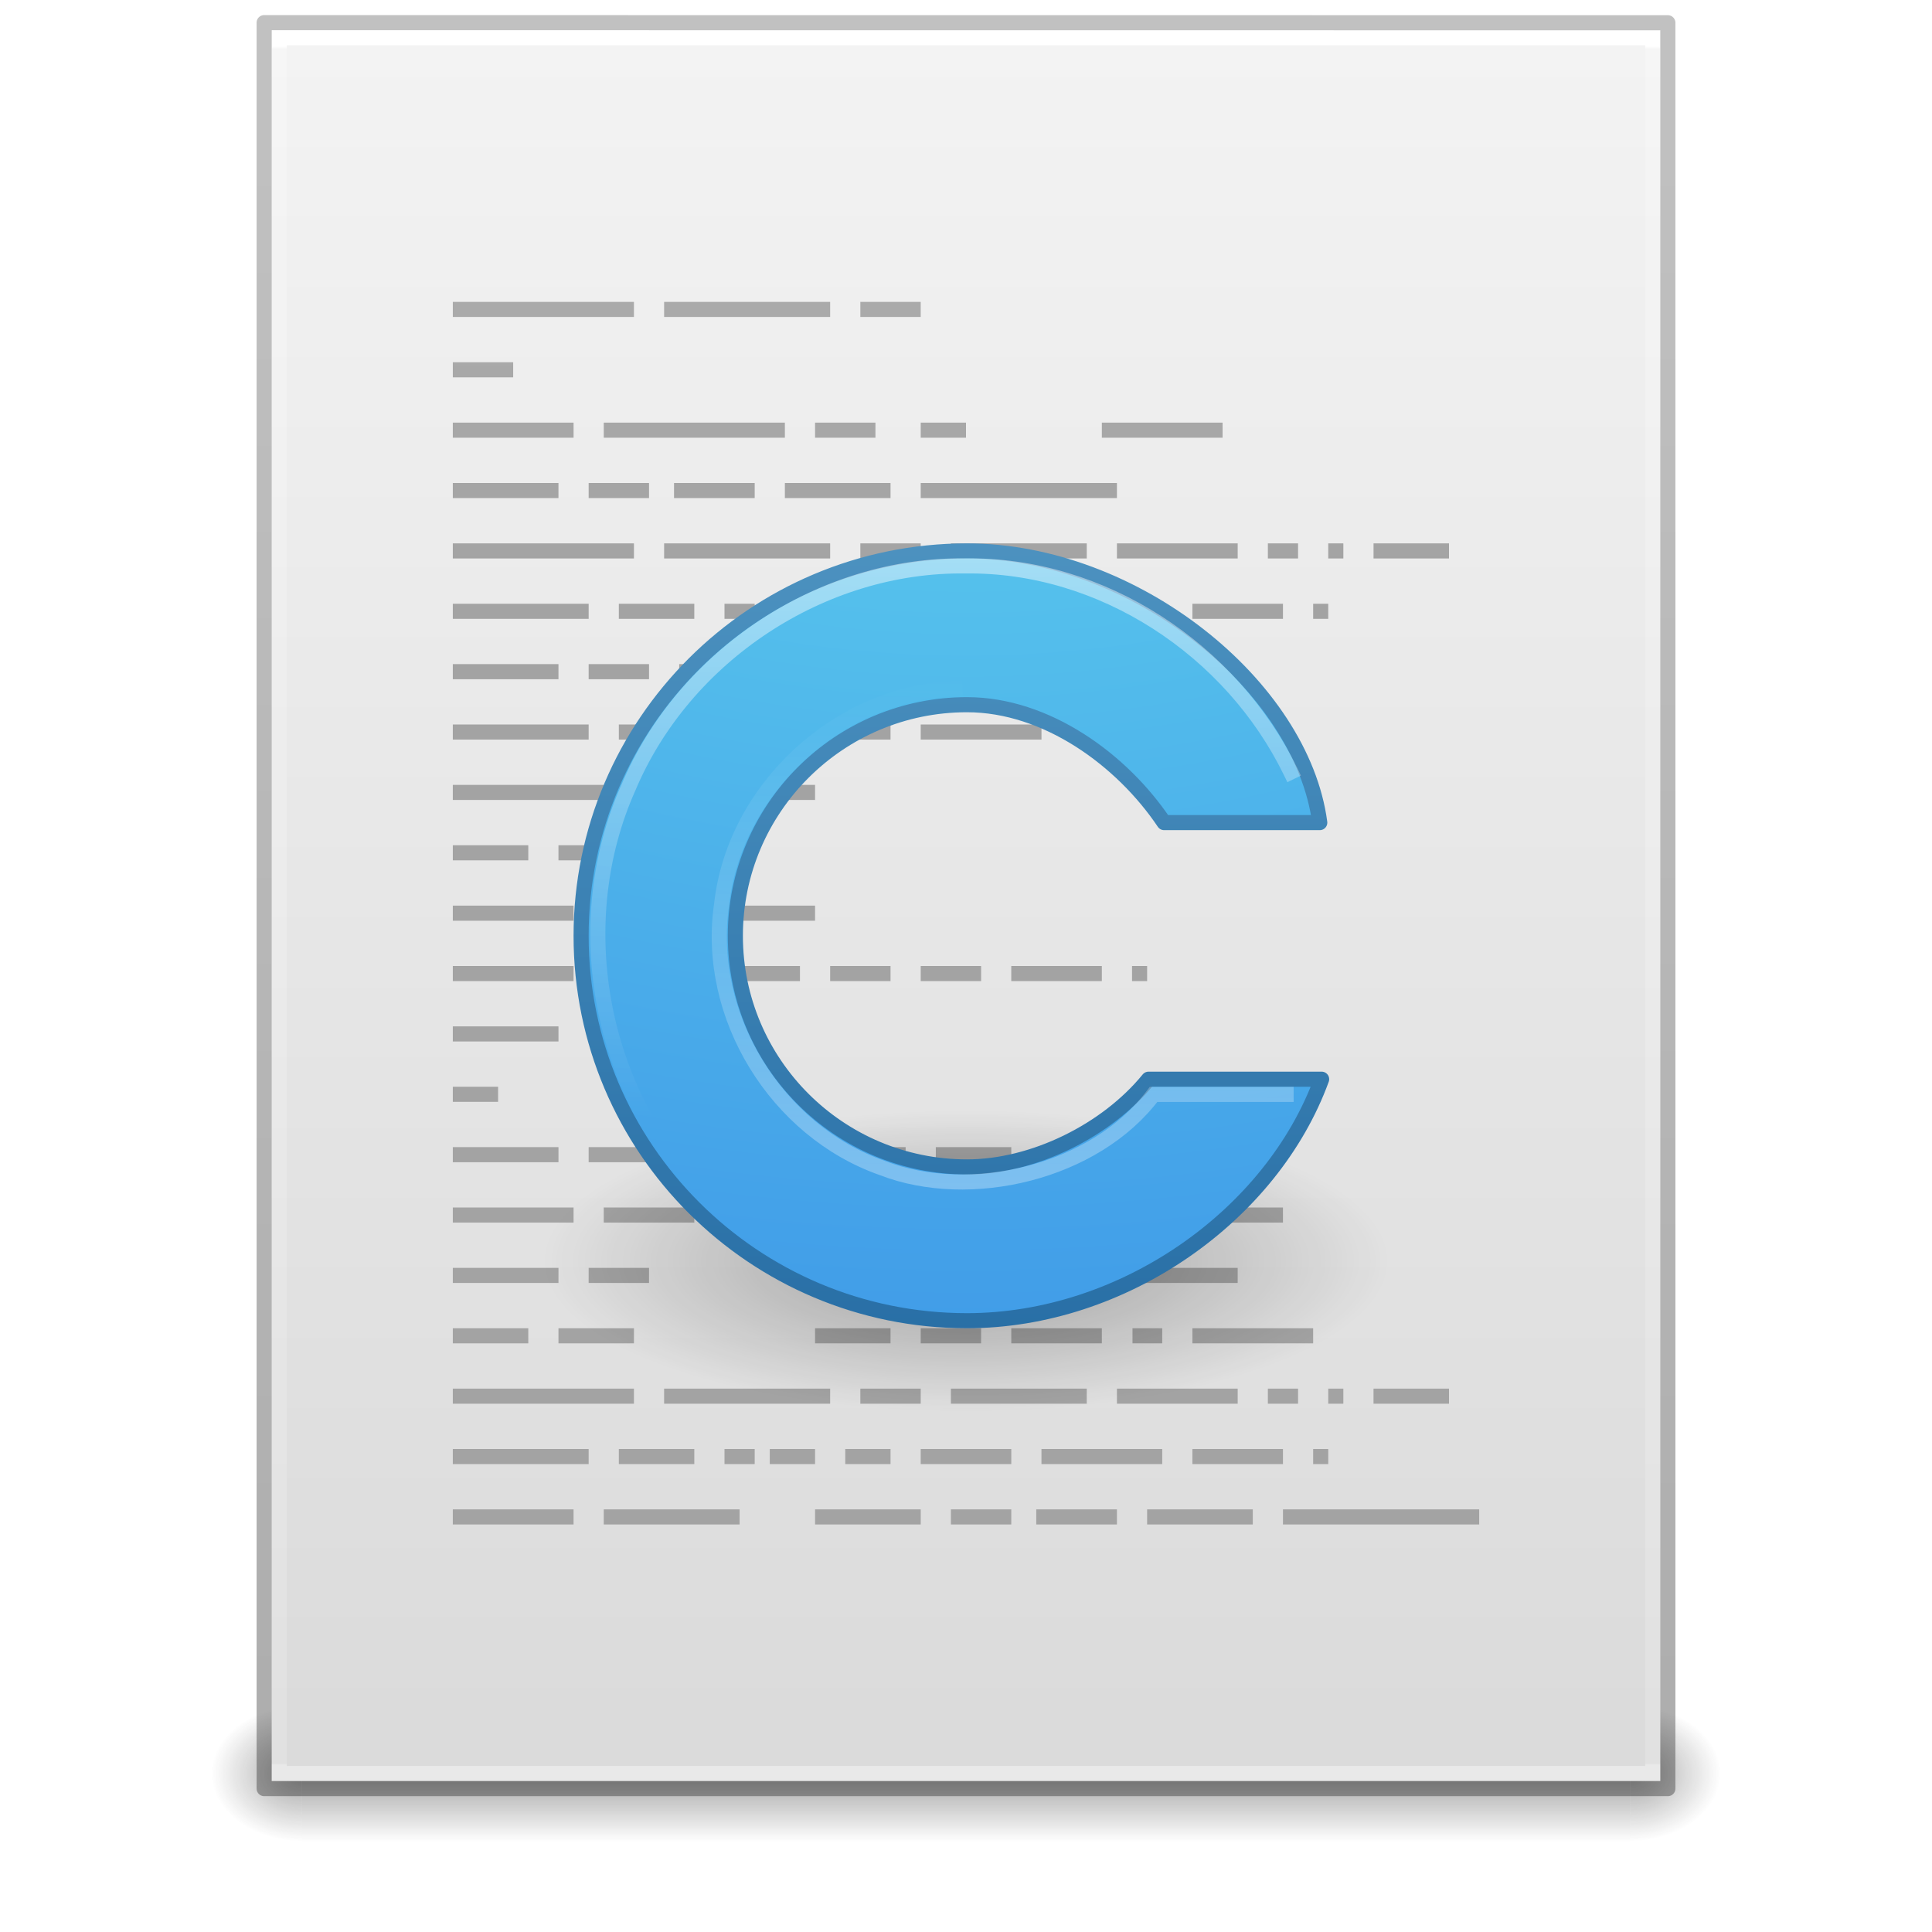
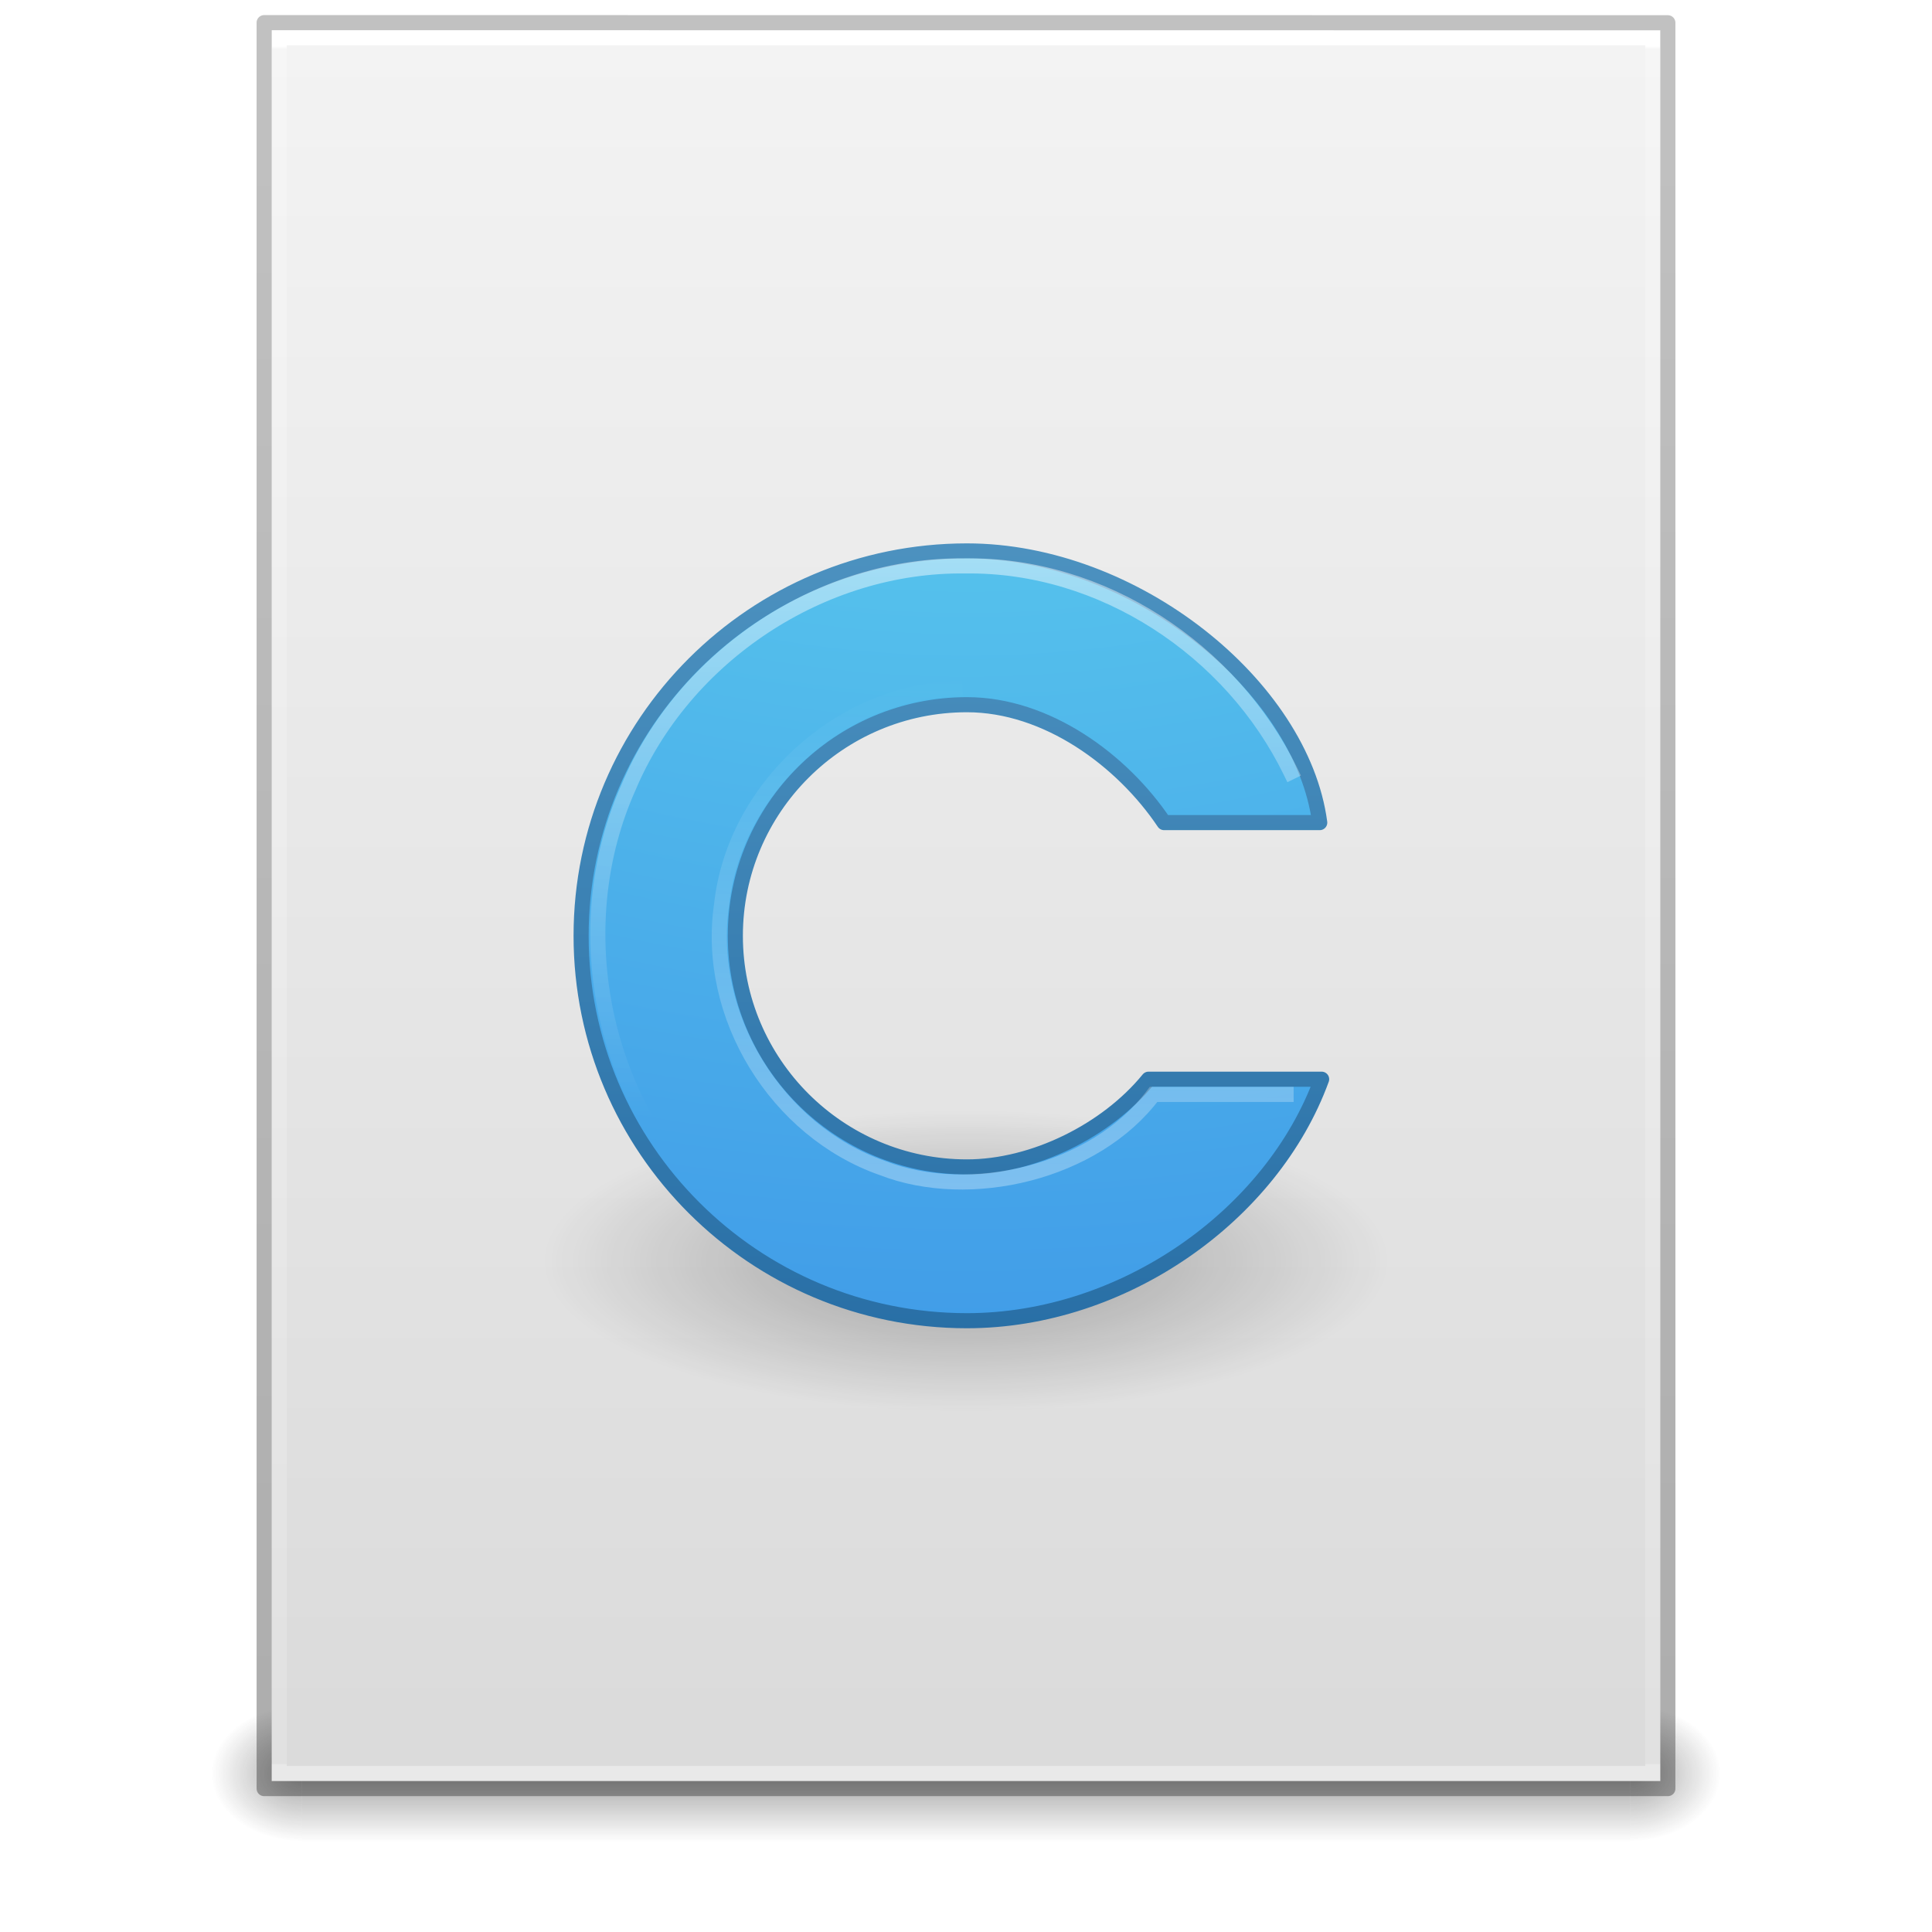
- <svg xmlns="http://www.w3.org/2000/svg" xmlns:xlink="http://www.w3.org/1999/xlink" width="128" height="128" id="svg3172" version="1.1">
+ <svg xmlns="http://www.w3.org/2000/svg" xmlns:xlink="http://www.w3.org/1999/xlink" version="1.1" id="svg3172" height="128" width="128">
  <defs id="defs3174">
-     <linearGradient xlink:href="#linearGradient3977" id="linearGradient3093" gradientUnits="userSpaceOnUse" gradientTransform="matrix(2.459459,0,0,3.108108,4.972985,-78.59456)" x1="24.024" y1="5.667" x2="24.024" y2="42.325" />
+     <linearGradient y2="42.325" x2="24.024" y1="5.667" x1="24.024" gradientTransform="matrix(2.459459,0,0,3.108108,4.972985,-14.59456)" gradientUnits="userSpaceOnUse" id="linearGradient3093" xlink:href="#linearGradient3977" />
    <linearGradient id="linearGradient3977">
-       <stop id="stop3979" style="stop-color:#ffffff;stop-opacity:1;" offset="0" />
-       <stop offset="0.002" style="stop-color:#ffffff;stop-opacity:0.235;" id="stop3981" />
-       <stop id="stop3983" style="stop-color:#ffffff;stop-opacity:0.157;" offset="0.999" />
-       <stop id="stop3985" style="stop-color:#ffffff;stop-opacity:0.392;" offset="1" />
+       <stop offset="0" style="stop-color:#ffffff;stop-opacity:1;" id="stop3979" />
+       <stop id="stop3981" style="stop-color:#ffffff;stop-opacity:0.235;" offset="0.002" />
+       <stop offset="0.999" style="stop-color:#ffffff;stop-opacity:0.157;" id="stop3983" />
+       <stop offset="1" style="stop-color:#ffffff;stop-opacity:0.392;" id="stop3985" />
    </linearGradient>
-     <linearGradient xlink:href="#linearGradient3600" id="linearGradient3096" gradientUnits="userSpaceOnUse" gradientTransform="matrix(2.628566,0,0,2.520489,0.9144287,-68.35798)" x1="25.132" y1="0.985" x2="25.132" y2="47.013" />
+     <linearGradient y2="47.013" x2="25.132" y1="0.985" x1="25.132" gradientTransform="matrix(2.628566,0,0,2.520489,0.9144287,-4.357977)" gradientUnits="userSpaceOnUse" id="linearGradient3096" xlink:href="#linearGradient3600" />
    <linearGradient id="linearGradient3600">
-       <stop offset="0" style="stop-color:#f4f4f4;stop-opacity:1" id="stop3602" />
-       <stop offset="1" style="stop-color:#dbdbdb;stop-opacity:1" id="stop3604" />
+       <stop id="stop3602" style="stop-color:#f4f4f4;stop-opacity:1" offset="0" />
+       <stop id="stop3604" style="stop-color:#dbdbdb;stop-opacity:1" offset="1" />
    </linearGradient>
-     <linearGradient xlink:href="#linearGradient3702-501-757-486" id="linearGradient3120" gradientUnits="userSpaceOnUse" x1="25.058" y1="47.028" x2="25.058" y2="39.999" gradientTransform="matrix(3.142857,0,0,1.285714,-11.42857,-2.428572)" />
+     <linearGradient gradientTransform="matrix(3.142857,0,0,1.285714,-11.42857,61.57143)" y2="39.999" x2="25.058" y1="47.028" x1="25.058" gradientUnits="userSpaceOnUse" id="linearGradient3120" xlink:href="#linearGradient3702-501-757-486" />
    <linearGradient id="linearGradient3702-501-757-486">
-       <stop offset="0" style="stop-color:#181818;stop-opacity:0" id="stop3100" />
-       <stop offset="0.5" style="stop-color:#181818;stop-opacity:1" id="stop3102" />
-       <stop offset="1" style="stop-color:#181818;stop-opacity:0" id="stop3104" />
+       <stop id="stop3100" style="stop-color:#181818;stop-opacity:0" offset="0" />
+       <stop id="stop3102" style="stop-color:#181818;stop-opacity:1" offset="0.5" />
+       <stop id="stop3104" style="stop-color:#181818;stop-opacity:0" offset="1" />
    </linearGradient>
-     <radialGradient xlink:href="#linearGradient3688-464-309-255" id="radialGradient3123" gradientUnits="userSpaceOnUse" gradientTransform="matrix(2.404541,0,0,1.8,-32.01424,-131.8)" cx="4.993" cy="43.5" fx="4.993" fy="43.5" r="2.5" />
+     <radialGradient r="2.5" fy="43.5" fx="4.993" cy="43.5" cx="4.993" gradientTransform="matrix(2.404541,0,0,1.8,-32.01424,-195.8)" gradientUnits="userSpaceOnUse" id="radialGradient3123" xlink:href="#linearGradient3688-464-309-255" />
    <linearGradient id="linearGradient3688-464-309-255">
-       <stop offset="0" style="stop-color:#181818;stop-opacity:1" id="stop3094" />
-       <stop offset="1" style="stop-color:#181818;stop-opacity:0" id="stop3096" />
+       <stop id="stop3094" style="stop-color:#181818;stop-opacity:1" offset="0" />
+       <stop id="stop3096" style="stop-color:#181818;stop-opacity:0" offset="1" />
    </linearGradient>
    <linearGradient id="linearGradient3688-166-749-737">
-       <stop offset="0" style="stop-color:#181818;stop-opacity:1" id="stop3088" />
-       <stop offset="1" style="stop-color:#181818;stop-opacity:0" id="stop3090" />
+       <stop id="stop3088" style="stop-color:#181818;stop-opacity:1" offset="0" />
+       <stop id="stop3090" style="stop-color:#181818;stop-opacity:0" offset="1" />
    </linearGradient>
-     <radialGradient r="2.5" fy="43.5" fx="4.993" cy="43.5" cx="4.993" gradientTransform="matrix(2.404541,0,0,1.8,95.98576,-24.8)" gradientUnits="userSpaceOnUse" id="radialGradient3170" xlink:href="#linearGradient3688-166-749-737" />
+     <radialGradient xlink:href="#linearGradient3688-166-749-737" id="radialGradient3170" gradientUnits="userSpaceOnUse" gradientTransform="matrix(2.404541,0,0,1.8,95.98576,39.2)" cx="4.993" cy="43.5" fx="4.993" fy="43.5" r="2.5" />
    <linearGradient id="linearGradient4114-3">
-       <stop offset="0" style="stop-color:#000000;stop-opacity:1" id="stop4116-7" />
-       <stop offset="1" style="stop-color:#000000;stop-opacity:0" id="stop4118-4" />
+       <stop id="stop4116-7" style="stop-color:#000000;stop-opacity:1" offset="0" />
+       <stop id="stop4118-4" style="stop-color:#000000;stop-opacity:0" offset="1" />
    </linearGradient>
    <linearGradient id="linearGradient3707-319-631-407-324">
-       <stop offset="0" style="stop-color:#185f9a;stop-opacity:1" id="stop3760" />
-       <stop offset="1" style="stop-color:#599ec9;stop-opacity:1" id="stop3762" />
+       <stop id="stop3760" style="stop-color:#185f9a;stop-opacity:1" offset="0" />
+       <stop id="stop3762" style="stop-color:#599ec9;stop-opacity:1" offset="1" />
    </linearGradient>
    <linearGradient id="linearGradient2867-449-88-871-390-598-476-591-434-148-57-177">
-       <stop offset="0" style="stop-color:#90dbec;stop-opacity:1" id="stop3750" />
-       <stop offset="0.262" style="stop-color:#55c1ec;stop-opacity:1" id="stop3752" />
-       <stop offset="0.705" style="stop-color:#3689e6;stop-opacity:1" id="stop3754" />
-       <stop offset="1" style="stop-color:#2b63a0;stop-opacity:1" id="stop3756" />
+       <stop id="stop3750" style="stop-color:#90dbec;stop-opacity:1" offset="0" />
+       <stop id="stop3752" style="stop-color:#55c1ec;stop-opacity:1" offset="0.262" />
+       <stop id="stop3754" style="stop-color:#3689e6;stop-opacity:1" offset="0.705" />
+       <stop id="stop3756" style="stop-color:#2b63a0;stop-opacity:1" offset="1" />
    </linearGradient>
    <linearGradient id="linearGradient3830">
-       <stop offset="0" style="stop-color:#ffffff;stop-opacity:1" id="stop3832" />
-       <stop offset="1" style="stop-color:#ffffff;stop-opacity:0" id="stop3834" />
+       <stop id="stop3832" style="stop-color:#ffffff;stop-opacity:1" offset="0" />
+       <stop id="stop3834" style="stop-color:#ffffff;stop-opacity:0" offset="1" />
    </linearGradient>
-     <linearGradient y2="2.906" x2="-51.786" y1="50.786" x1="-51.786" gradientTransform="matrix(2.154855,0,0,2.379132,158.4944,-71.74653)" gradientUnits="userSpaceOnUse" id="linearGradient4032-7" xlink:href="#linearGradient3104-6-7-2" />
+     <linearGradient xlink:href="#linearGradient3104-6-7-2" id="linearGradient4032-7" gradientUnits="userSpaceOnUse" gradientTransform="matrix(2.154855,0,0,2.379132,158.4944,-7.746534)" x1="-51.786" y1="50.786" x2="-51.786" y2="2.906" />
    <linearGradient id="linearGradient3104-6-7-2">
-       <stop offset="0" style="stop-color:#000000;stop-opacity:0.318" id="stop3106-3-7-8" />
-       <stop offset="1" style="stop-color:#000000;stop-opacity:0.24" id="stop3108-9-3-7" />
+       <stop id="stop3106-3-7-8" style="stop-color:#000000;stop-opacity:0.318" offset="0" />
+       <stop id="stop3108-9-3-7" style="stop-color:#000000;stop-opacity:0.24" offset="1" />
    </linearGradient>
-     <linearGradient xlink:href="#linearGradient5031-3-2" id="linearGradient3185-8" gradientUnits="userSpaceOnUse" gradientTransform="matrix(0.8937486,0,0,1.931724,141.31,-39.37349)" x1="22.104" y1="40.124" x2="22.104" y2="10.035" />
-     <linearGradient id="linearGradient5031-3-2">
-       <stop offset="0" style="stop-color:#a3a3a3;stop-opacity:1" id="stop5033-8-5" />
-       <stop offset="1" style="stop-color:#bababa;stop-opacity:1" id="stop5035-8-0" />
-     </linearGradient>
-     <radialGradient xlink:href="#linearGradient4114-3" id="radialGradient4148" gradientUnits="userSpaceOnUse" gradientTransform="matrix(2.283689,0,0,0.8137318,146.8526,-31.16741)" cx="15.116" cy="63.965" fx="15.116" fy="63.965" r="12.289" />
-     <linearGradient xlink:href="#linearGradient3830" id="linearGradient4154" gradientUnits="userSpaceOnUse" gradientTransform="matrix(2.129486,0,0,2.142499,130.2252,-49.93902)" x1="30" y1="9.983" x2="30" y2="28.585" />
-     <linearGradient xlink:href="#linearGradient3830" id="linearGradient4156" gradientUnits="userSpaceOnUse" gradientTransform="matrix(1.918462,0,0,1.913742,135.4331,-44.67888)" x1="25" y1="43" x2="25" y2="14" />
-     <radialGradient xlink:href="#linearGradient2867-449-88-871-390-598-476-591-434-148-57-177" id="radialGradient4170" gradientUnits="userSpaceOnUse" gradientTransform="matrix(-3.305762e-7,13.46781,-16.5463,-4.0426726e-7,228.7904,-107.4679)" cx="7.806" cy="9.957" fx="7.276" fy="9.957" r="12.672" />
-     <linearGradient xlink:href="#linearGradient3707-319-631-407-324" id="linearGradient4172" gradientUnits="userSpaceOnUse" gradientTransform="matrix(2.04472,0,0,2.04,14.98571,15.08)" x1="25" y1="47.935" x2="25" y2="0.918" />
+     <radialGradient r="12.289" fy="63.965" fx="15.116" cy="63.965" cx="15.116" gradientTransform="matrix(2.283689,0,0,0.8137318,146.8526,-31.16741)" gradientUnits="userSpaceOnUse" id="radialGradient4148" xlink:href="#linearGradient4114-3" />
+     <linearGradient y2="28.585" x2="30" y1="9.983" x1="30" gradientTransform="matrix(2.129486,0,0,2.142499,130.2252,-49.93902)" gradientUnits="userSpaceOnUse" id="linearGradient4154" xlink:href="#linearGradient3830" />
+     <linearGradient y2="14" x2="25" y1="43" x1="25" gradientTransform="matrix(1.918462,0,0,1.913742,135.4331,-44.67888)" gradientUnits="userSpaceOnUse" id="linearGradient4156" xlink:href="#linearGradient3830" />
+     <radialGradient r="12.672" fy="9.957" fx="7.276" cy="9.957" cx="7.806" gradientTransform="matrix(-3.305762e-7,13.46781,-16.5463,-4.0426726e-7,228.7904,-107.4679)" gradientUnits="userSpaceOnUse" id="radialGradient4170" xlink:href="#linearGradient2867-449-88-871-390-598-476-591-434-148-57-177" />
+     <linearGradient y2="0.918" x2="25" y1="47.935" x1="25" gradientTransform="matrix(2.04472,0,0,2.04,14.98571,15.08)" gradientUnits="userSpaceOnUse" id="linearGradient4172" xlink:href="#linearGradient3707-319-631-407-324" />
  </defs>
-   <g id="layer1" transform="translate(0,64)">
-     <rect style="opacity:0.4;fill:url(#radialGradient3170);fill-opacity:1;stroke:none" id="rect2801" y="49" x="108" height="9" width="6" />
-     <rect style="opacity:0.4;fill:url(#radialGradient3123);fill-opacity:1;stroke:none" id="rect3696" transform="scale(-1,-1)" y="-58" x="-20" height="9" width="6" />
-     <rect style="opacity:0.4;fill:url(#linearGradient3120);fill-opacity:1;stroke:none" id="rect3700" y="49" x="20" height="9" width="88" />
-     <path style="fill:url(#linearGradient3096);fill-opacity:1;stroke:none;display:inline" id="path4160" d="m 18,-62 c 21.082,0 92,0.007 92,0.007 L 110,54 c 0,0 -61.333,0 -92,0 0,-38.667 0,-77.333 0,-116 z" />
-     <path style="fill:none;stroke:url(#linearGradient3093);stroke-width:1;stroke-linecap:round;stroke-linejoin:miter;stroke-miterlimit:4;stroke-opacity:1;stroke-dasharray:none;stroke-dashoffset:0" d="m 109.5,53.5 -91,0 0,-115 91,0 z" id="rect6741-1" />
-     <path style="fill:url(#linearGradient3185-8);fill-opacity:1;stroke:none;display:inline;color:#000000;fill-rule:nonzero;marker:none;visibility:visible;overflow:visible;enable-background:accumulate" d="M 30 20 L 30 21 L 42 21 L 42 20 L 30 20 z M 44 20 L 44 21 L 55 21 L 55 20 L 44 20 z M 57 20 L 57 21 L 61 21 L 61 20 L 57 20 z M 30 24 L 30 25 L 34 25 L 34 24 L 30 24 z M 30 28 L 30 29 L 38 29 L 38 28 L 30 28 z M 40 28 L 40 29 L 52 29 L 52 28 L 40 28 z M 54 28 L 54 29 L 58 29 L 58 28 L 54 28 z M 61 28 L 61 29 L 64 29 L 64 28 L 61 28 z M 73 28 L 73 29 L 81 29 L 81 28 L 73 28 z M 30 32 L 30 33 L 37 33 L 37 32 L 30 32 z M 39 32 L 39 33 L 43 33 L 43 32 L 39 32 z M 44.656 32 L 44.656 33 L 50 33 L 50 32 L 44.656 32 z M 52 32 L 52 33 L 59 33 L 59 32 L 52 32 z M 61 32 L 61 33 L 74 33 L 74 32 L 61 32 z M 30 36 L 30 37 L 42 37 L 42 36 L 30 36 z M 44 36 L 44 37 L 55 37 L 55 36 L 44 36 z M 57 36 L 57 37 L 61 37 L 61 36 L 57 36 z M 63 36 L 63 37 L 72 37 L 72 36 L 63 36 z M 74 36 L 74 37 L 82 37 L 82 36 L 74 36 z M 84 36 L 84 37 L 86 37 L 86 36 L 84 36 z M 88 36 L 88 37 L 89 37 L 89 36 L 88 36 z M 91 36 L 91 37 L 96 37 L 96 36 L 91 36 z M 30 40 L 30 41 L 39 41 L 39 40 L 30 40 z M 41 40 L 41 41 L 46 41 L 46 40 L 41 40 z M 48 40 L 48 41 L 50 41 L 50 40 L 48 40 z M 51 40 L 51 41 L 54 41 L 54 40 L 51 40 z M 56 40 L 56 41 L 59 41 L 59 40 L 56 40 z M 61 40 L 61 41 L 67 41 L 67 40 L 61 40 z M 69 40 L 69 41 L 77 41 L 77 40 L 69 40 z M 79 40 L 79 41 L 85 41 L 85 40 L 79 40 z M 87 40 L 87 41 L 88 41 L 88 40 L 87 40 z M 30 44 L 30 45 L 37 45 L 37 44 L 30 44 z M 39 44 L 39 45 L 43 45 L 43 44 L 39 44 z M 45 44 L 45 45 L 49 45 L 49 44 L 45 44 z M 51 44 L 51 45 L 53 45 L 53 44 L 51 44 z M 55 44 L 55 45 L 58 45 L 58 44 L 55 44 z M 60 44 L 60 45 L 73 45 L 73 44 L 60 44 z M 30 48 L 30 49 L 39 49 L 39 48 L 30 48 z M 41 48 L 41 49 L 46 49 L 46 48 L 41 48 z M 48 48 L 48 49 L 50 49 L 50 48 L 48 48 z M 51 48 L 51 49 L 54 49 L 54 48 L 51 48 z M 56 48 L 56 49 L 59 49 L 59 48 L 56 48 z M 61 48 L 61 49 L 69 49 L 69 48 L 61 48 z M 71 48 L 71 49 L 80 49 L 80 48 L 71 48 z M 30 52 L 30 53 L 40 53 L 40 52 L 30 52 z M 42 52 L 42 53 L 54 53 L 54 52 L 42 52 z M 30 56 L 30 57 L 35 57 L 35 56 L 30 56 z M 37 56 L 37 57 L 43 57 L 43 56 L 37 56 z M 45 56 L 45 57 L 49 57 L 49 56 L 45 56 z M 30 60 L 30 61 L 38 61 L 38 60 L 30 60 z M 40 60 L 40 61 L 54 61 L 54 60 L 40 60 z M 30 64 L 30 65 L 38 65 L 38 64 L 30 64 z M 40 64 L 40 65 L 53 65 L 53 64 L 40 64 z M 55 64 L 55 65 L 59 65 L 59 64 L 55 64 z M 61 64 L 61 65 L 65 65 L 65 64 L 61 64 z M 67 64 L 67 65 L 73 65 L 73 64 L 67 64 z M 75 64 L 75 65 L 76 65 L 76 64 L 75 64 z M 30 68 L 30 69 L 37 69 L 37 68 L 30 68 z M 39 68 L 39 69 L 44 69 L 44 68 L 39 68 z M 30 72 L 30 73 L 33 73 L 33 72 L 30 72 z M 30 76 L 30 77 L 37 77 L 37 76 L 30 76 z M 39 76 L 39 77 L 43 77 L 43 76 L 39 76 z M 54 76 L 54 77 L 60 77 L 60 76 L 54 76 z M 62 76 L 62 77 L 67 77 L 67 76 L 62 76 z M 69 76 L 69 77 L 73 77 L 73 76 L 69 76 z M 30 80 L 30 81 L 38 81 L 38 80 L 30 80 z M 40 80 L 40 81 L 46 81 L 46 80 L 40 80 z M 54 80 L 54 81 L 59.031 81 L 59.031 80 L 54 80 z M 61 80 L 61 81 L 73 81 L 73 80 L 61 80 z M 75 80 L 75 81 L 85 81 L 85 80 L 75 80 z M 30 84 L 30 85 L 37 85 L 37 84 L 30 84 z M 39 84 L 39 85 L 43 85 L 43 84 L 39 84 z M 54 84 L 54 85 L 60 85 L 60 84 L 54 84 z M 62 84 L 62 85 L 73 85 L 73 84 L 62 84 z M 75 84 L 75 85 L 82 85 L 82 84 L 75 84 z M 30 88 L 30 89 L 35 89 L 35 88 L 30 88 z M 37 88 L 37 89 L 42 89 L 42 88 L 37 88 z M 54 88 L 54 89 L 59 89 L 59 88 L 54 88 z M 61 88 L 61 89 L 65 89 L 65 88 L 61 88 z M 67 88 L 67 89 L 73 89 L 73 88 L 67 88 z M 75.031 88 L 75.031 89 L 77 89 L 77 88 L 75.031 88 z M 79 88 L 79 89 L 87 89 L 87 88 L 79 88 z M 30 92 L 30 93 L 42 93 L 42 92 L 30 92 z M 44 92 L 44 93 L 55 93 L 55 92 L 44 92 z M 57 92 L 57 93 L 61 93 L 61 92 L 57 92 z M 63 92 L 63 93 L 72 93 L 72 92 L 63 92 z M 74 92 L 74 93 L 82 93 L 82 92 L 74 92 z M 84 92 L 84 93 L 86 93 L 86 92 L 84 92 z M 88 92 L 88 93 L 89 93 L 89 92 L 88 92 z M 91 92 L 91 93 L 96 93 L 96 92 L 91 92 z M 30 96 L 30 97 L 39 97 L 39 96 L 30 96 z M 41 96 L 41 97 L 46 97 L 46 96 L 41 96 z M 48 96 L 48 97 L 50 97 L 50 96 L 48 96 z M 51 96 L 51 97 L 54 97 L 54 96 L 51 96 z M 56 96 L 56 97 L 59 97 L 59 96 L 56 96 z M 61 96 L 61 97 L 67 97 L 67 96 L 61 96 z M 69 96 L 69 97 L 77 97 L 77 96 L 69 96 z M 79 96 L 79 97 L 85 97 L 85 96 L 79 96 z M 87 96 L 87 97 L 88 97 L 88 96 L 87 96 z M 30 100 L 30 101 L 38 101 L 38 100 L 30 100 z M 40 100 L 40 101 L 49 101 L 49 100 L 40 100 z M 54 100 L 54 101 L 61 101 L 61 100 L 54 100 z M 63 100 L 63 101 L 67 101 L 67 100 L 63 100 z M 68.656 100 L 68.656 101 L 74 101 L 74 100 L 68.656 100 z M 76 100 L 76 101 L 83 101 L 83 100 L 76 100 z M 85 100 L 85 101 L 98 101 L 98 100 L 85 100 z " transform="translate(0,-64)" id="path4149" />
-     <g id="g4139" transform="translate(-117.3717,-1.339206)">
-       <path style="opacity:0.3;fill:url(#radialGradient4148);fill-opacity:1;stroke:none;display:inline" id="path2917" d="m 209.436,20.883 c 0.002,5.524 -12.563,10.002 -28.064,10.002 -15.502,0 -28.067,-4.478 -28.064,-10.002 -0.004,-5.524 12.563,-10.002 28.064,-10.002 15.502,0 28.067,4.478 28.064,10.002 z" />
-       <path style="fill:url(#radialGradient4170);fill-opacity:1;fill-rule:nonzero;stroke:url(#linearGradient4172);stroke-width:1;stroke-linecap:square;stroke-linejoin:round;stroke-miterlimit:4;stroke-opacity:1;stroke-dasharray:none;stroke-dashoffset:0;marker:none;visibility:visible;display:inline;overflow:visible;enable-background:accumulate" d="M 64.062 36.5 C 49.954 36.5 38.5 47.924 38.5 62 C 38.5 76.076 49.954 87.5 64.062 87.5 C 74.422 87.5 84.269 80.527 87.562 71.5 L 76.094 71.5 C 73.32 74.901 68.471 77.312 64.062 77.312 C 55.597 77.312 48.719 70.446 48.719 62 C 48.719 53.554 55.597 46.688 64.062 46.688 C 69.358 46.688 74.35 50.367 77.125 54.5 L 87.438 54.5 C 86.234 45.445 75.161 36.5 64.062 36.5 z " transform="translate(117.3717,-62.66079)" id="path3737" />
-       <path style="opacity:0.5;fill:none;stroke:url(#linearGradient4154);stroke-width:1;stroke-linecap:square;stroke-linejoin:miter;stroke-miterlimit:4;stroke-opacity:1;stroke-dasharray:none;stroke-dashoffset:0;marker:none;visibility:visible;display:inline;overflow:visible;enable-background:accumulate" id="path3838" d="m 202.894,-11.508 c -3.94,-8.115 -12.513,-13.784 -21.561,-13.658 -9.475,-0.133 -18.635,5.912 -22.328,14.684 -3.93,8.8 -2.024,19.832 4.69,26.735 4.558,4.94 11.251,7.644 17.901,7.59" />
-       <path style="opacity:0.5;fill:none;stroke:url(#linearGradient4156);stroke-width:1;stroke-linecap:square;stroke-linejoin:miter;stroke-miterlimit:4;stroke-opacity:1;stroke-dasharray:none;stroke-dashoffset:0;marker:none;visibility:visible;display:inline;overflow:visible;enable-background:accumulate" id="path3845" d="m 180.633,-17.028 c -7.712,0.255 -14.603,6.638 -15.452,14.284 -1.086,7.374 3.622,15.016 10.658,17.47 5.776,2.238 14.06,0.329 17.96,-4.88 l 8.779,0" />
-     </g>
-     <path style="fill:none;fill-opacity:1;stroke:url(#linearGradient4032-7);stroke-width:1;stroke-linecap:butt;stroke-linejoin:round;stroke-miterlimit:4;stroke-opacity:1;stroke-dasharray:none;stroke-dashoffset:0;display:inline;color:#000000;marker:none;visibility:visible;overflow:visible;enable-background:accumulate" id="path4160-5" d="m 17.5,-62.5 c 21.311,0 93,0.007 93,0.007 l 1.1e-4,116.993 c 0,0 -62,0 -93,0 0,-39 0,-78 0,-117 z" />
+   <rect style="opacity:0.4;fill:url(#radialGradient3170);fill-opacity:1;stroke:none" id="rect2801" y="113" x="108" height="9" width="6" />
+   <rect style="opacity:0.4;fill:url(#radialGradient3123);fill-opacity:1;stroke:none" id="rect3696" transform="scale(-1,-1)" y="-122" x="-20" height="9" width="6" />
+   <rect style="opacity:0.4;fill:url(#linearGradient3120);fill-opacity:1;stroke:none" id="rect3700" y="113" x="20" height="9" width="88" />
+   <path style="display:inline;fill:url(#linearGradient3096);fill-opacity:1;stroke:none" id="path4160" d="m 18,2 c 21.082,0 92,0.007 92,0.007 L 110,118 c 0,0 -61.333,0 -92,0 0,-38.667 0,-77.333 0,-116 z" />
+   <path style="fill:none;stroke:url(#linearGradient3093);stroke-width:1;stroke-linecap:round;stroke-linejoin:miter;stroke-miterlimit:4;stroke-dasharray:none;stroke-dashoffset:0;stroke-opacity:1" d="m 109.5,117.5 -91,0 0,-115 91,0 z" id="rect6741-1" />
+   <g id="g4139" transform="translate(-117.3717,62.66079)">
+     <path style="display:inline;opacity:0.3;fill:url(#radialGradient4148);fill-opacity:1;stroke:none" id="path2917" d="m 209.436,20.883 c 0.002,5.524 -12.563,10.002 -28.064,10.002 -15.502,0 -28.067,-4.478 -28.064,-10.002 -0.004,-5.524 12.563,-10.002 28.064,-10.002 15.502,0 28.067,4.478 28.064,10.002 z" />
+     <path style="display:inline;overflow:visible;visibility:visible;fill:url(#radialGradient4170);fill-opacity:1;fill-rule:nonzero;stroke:url(#linearGradient4172);stroke-width:1;stroke-linecap:square;stroke-linejoin:round;stroke-miterlimit:4;stroke-dasharray:none;stroke-dashoffset:0;stroke-opacity:1;marker:none;enable-background:accumulate" d="M 64.062,36.5 C 49.954,36.5 38.5,47.924 38.5,62 c 0,14.076 11.454,25.5 25.562,25.5 10.359,0 20.206,-6.973 23.5,-16 l -11.469,0 c -2.773,3.401 -7.623,5.812 -12.031,5.812 -8.465,0 -15.344,-6.867 -15.344,-15.312 0,-8.446 6.879,-15.312 15.344,-15.312 5.296,0 10.287,3.679 13.062,7.812 l 10.312,0 c -1.204,-9.055 -12.276,-18 -23.375,-18 z" transform="translate(117.3717,-62.66079)" id="path3737" />
+     <path style="display:inline;overflow:visible;visibility:visible;opacity:0.5;fill:none;stroke:url(#linearGradient4154);stroke-width:1;stroke-linecap:square;stroke-linejoin:miter;stroke-miterlimit:4;stroke-dasharray:none;stroke-dashoffset:0;stroke-opacity:1;marker:none;enable-background:accumulate" id="path3838" d="m 202.894,-11.508 c -3.94,-8.115 -12.513,-13.784 -21.561,-13.658 -9.475,-0.133 -18.635,5.912 -22.328,14.684 -3.93,8.8 -2.024,19.832 4.69,26.735 4.558,4.94 11.251,7.644 17.901,7.59" />
+     <path style="display:inline;overflow:visible;visibility:visible;opacity:0.5;fill:none;stroke:url(#linearGradient4156);stroke-width:1;stroke-linecap:square;stroke-linejoin:miter;stroke-miterlimit:4;stroke-dasharray:none;stroke-dashoffset:0;stroke-opacity:1;marker:none;enable-background:accumulate" id="path3845" d="m 180.633,-17.028 c -7.712,0.255 -14.603,6.638 -15.452,14.284 -1.086,7.374 3.622,15.016 10.658,17.47 5.776,2.238 14.06,0.329 17.96,-4.88 l 8.779,0" />
  </g>
+   <path style="color:#000000;display:inline;overflow:visible;visibility:visible;fill:none;fill-opacity:1;stroke:url(#linearGradient4032-7);stroke-width:1;stroke-linecap:butt;stroke-linejoin:round;stroke-miterlimit:4;stroke-dasharray:none;stroke-dashoffset:0;stroke-opacity:1;marker:none;enable-background:accumulate" id="path4160-5" d="m 17.5,1.5 c 21.311,0 93,0.007 93,0.007 l 1.1e-4,116.993 c 0,0 -62,0 -93,0 0,-39 0,-78 0,-117 z" />
</svg>
